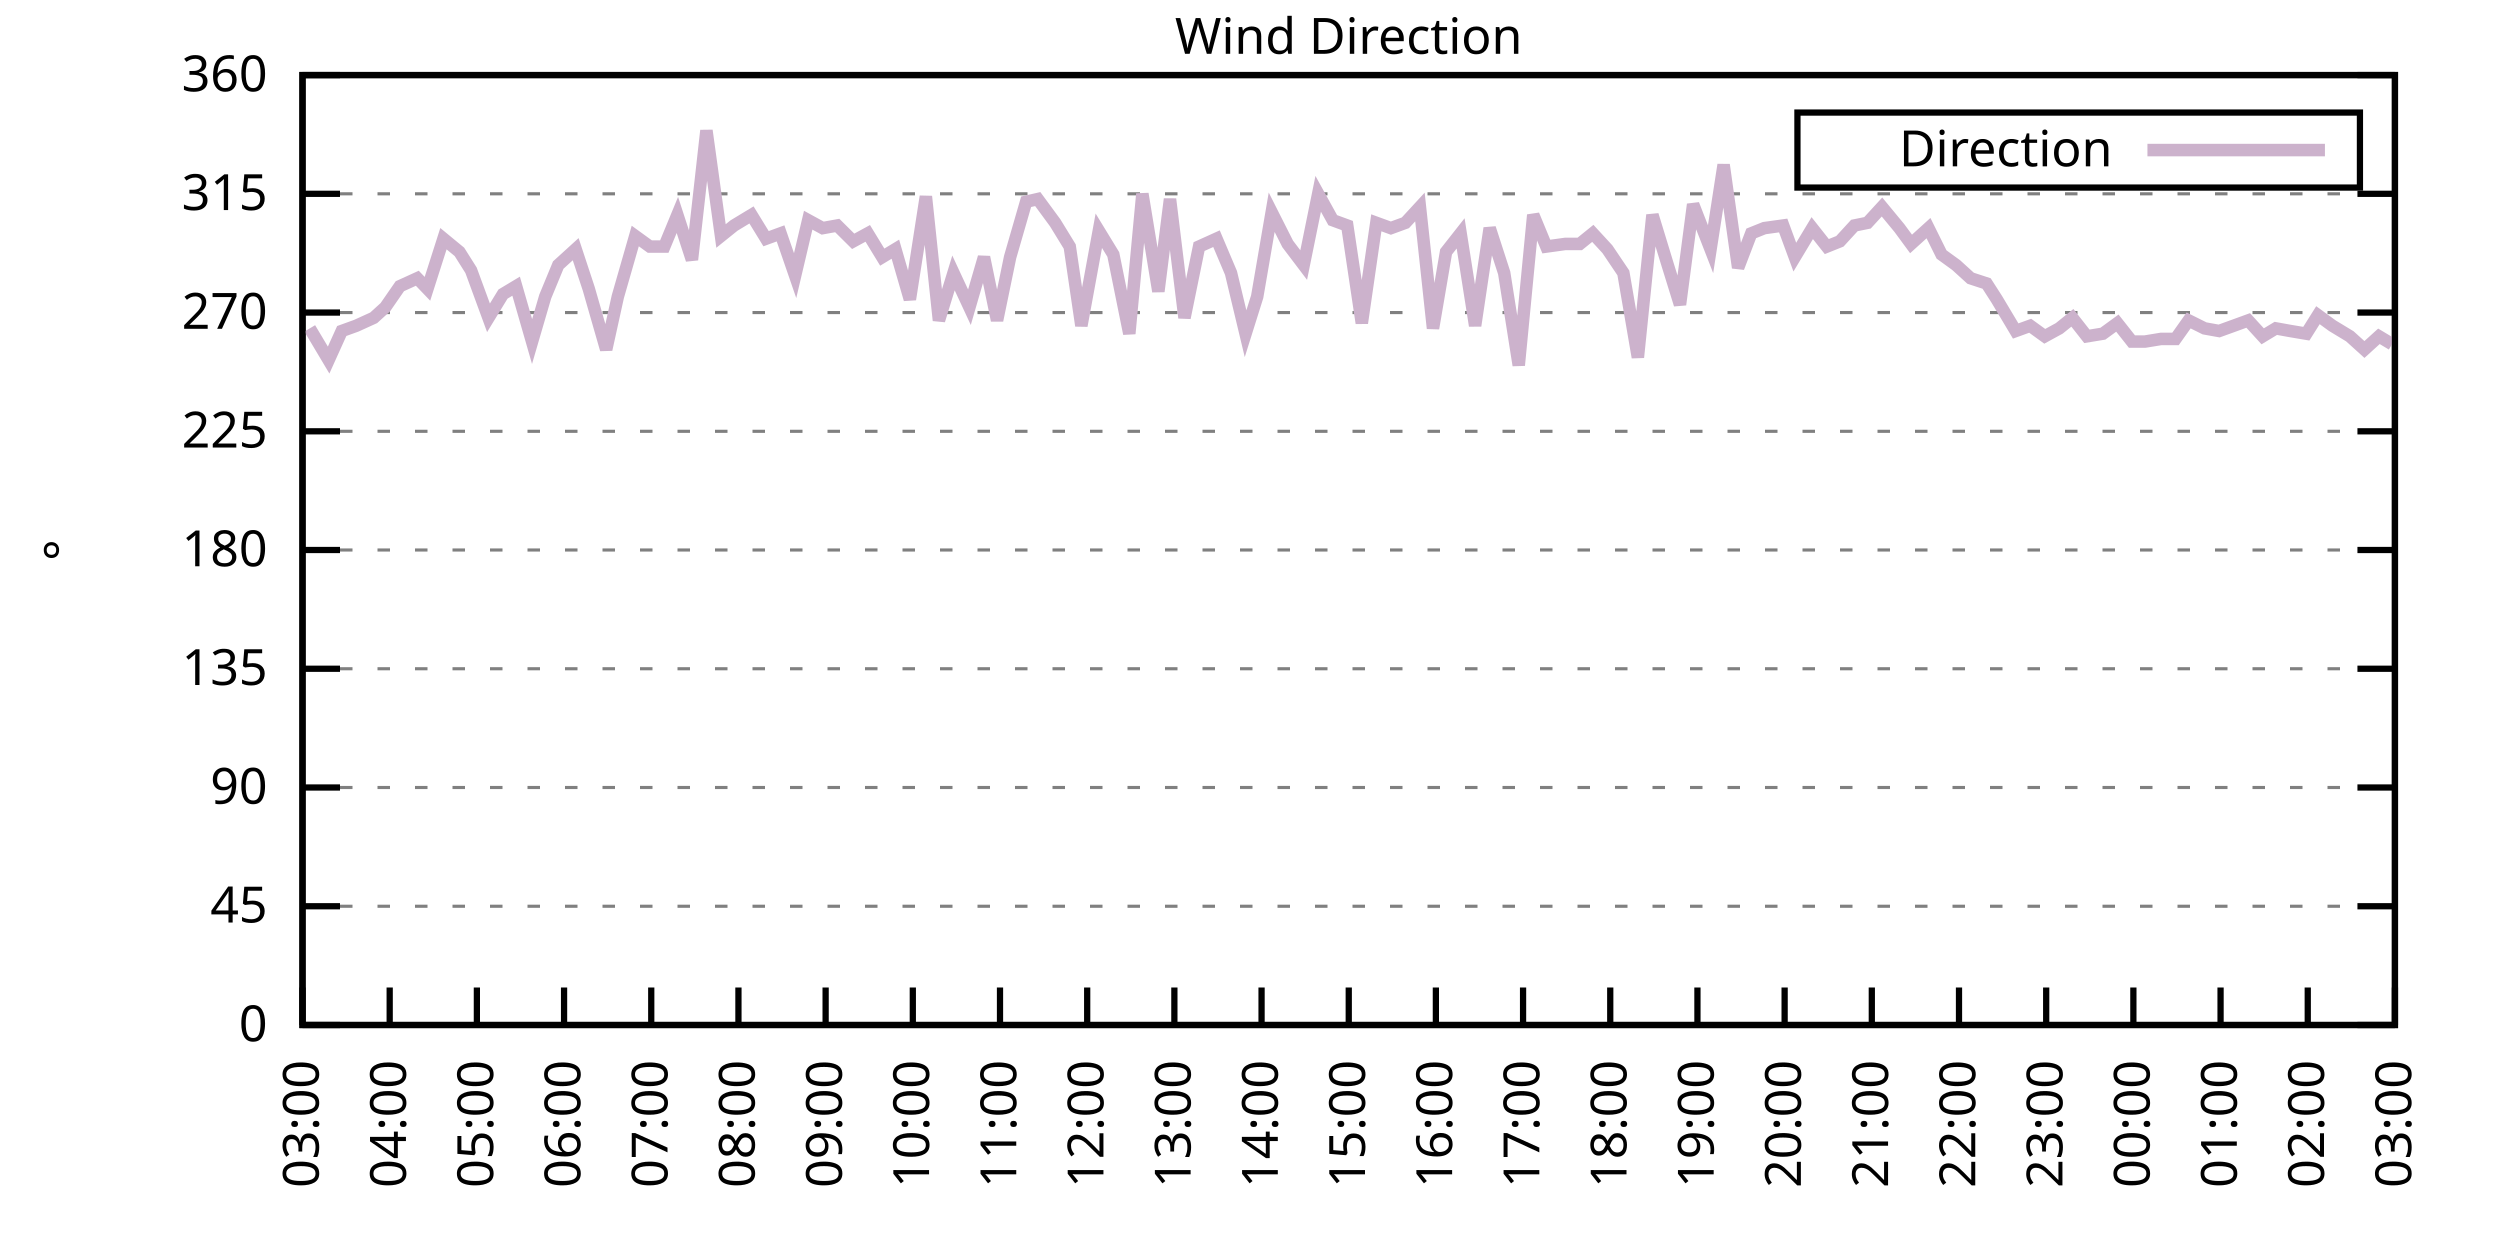
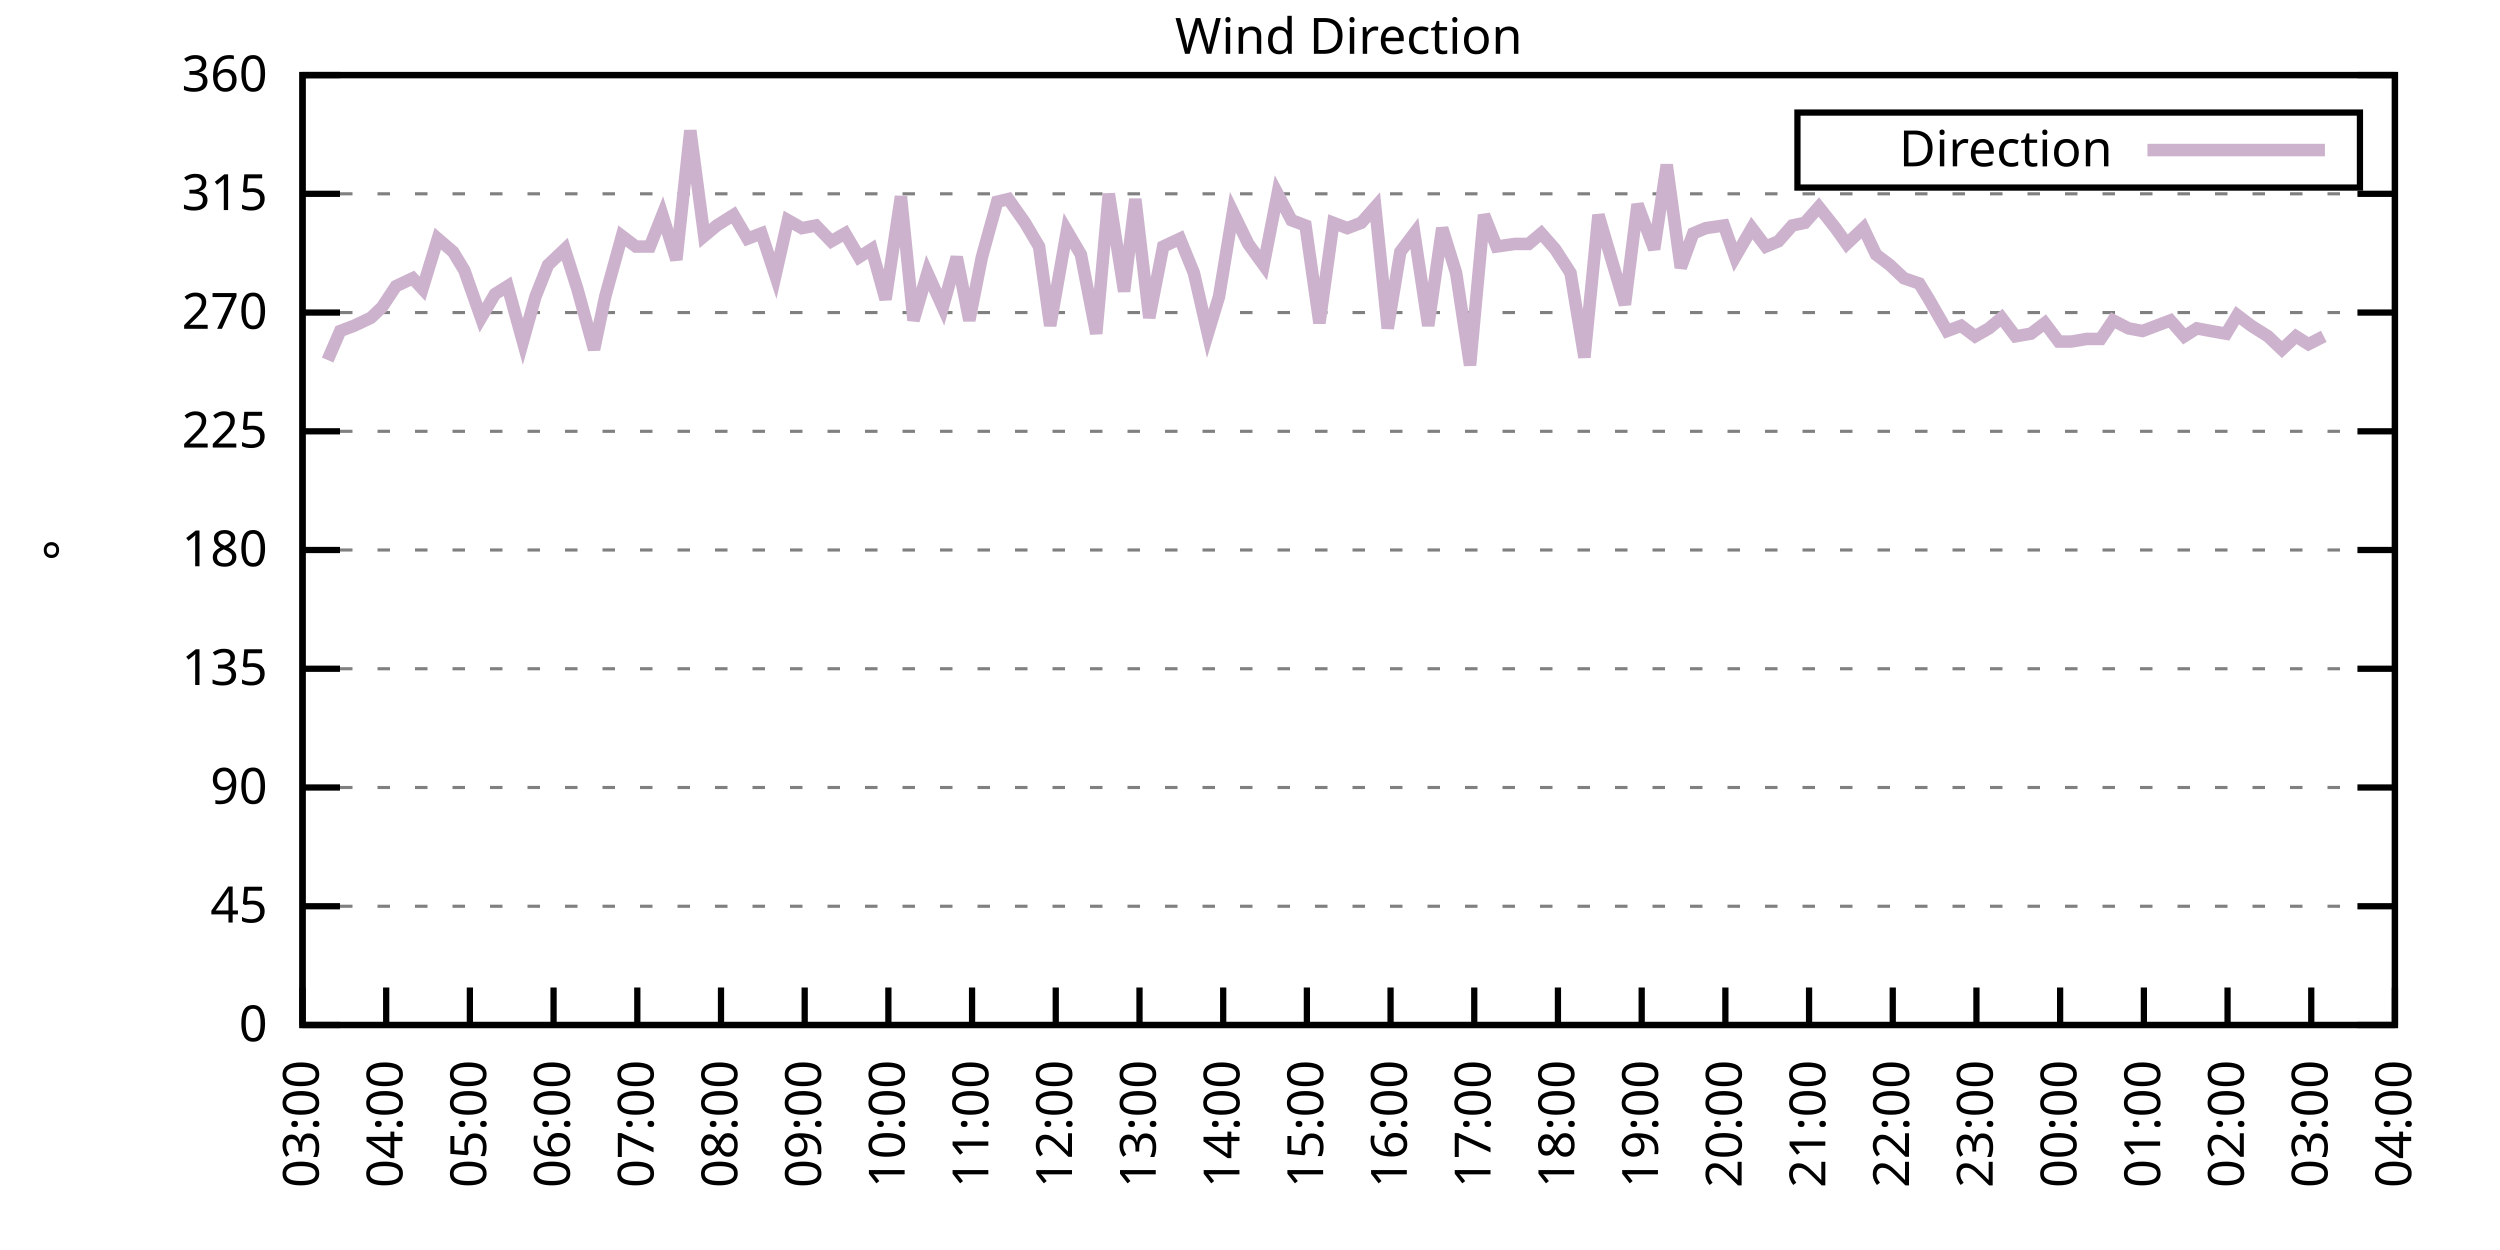
<svg xmlns="http://www.w3.org/2000/svg" xmlns:xlink="http://www.w3.org/1999/xlink" width="400" height="200" viewBox="0 0 400 200">
  <g id="gnuplot_canvas">
    <rect x="0" y="0" width="400" height="200" fill="none" />
    <defs>
      <circle id="gpDot" r="0.5" stroke-width="0.5" stroke="currentColor" />
      <path id="gpPt0" stroke-width="0.333" stroke="currentColor" d="M-1,0 h2 M0,-1 v2" />
      <path id="gpPt1" stroke-width="0.333" stroke="currentColor" d="M-1,-1 L1,1 M1,-1 L-1,1" />
      <path id="gpPt2" stroke-width="0.333" stroke="currentColor" d="M-1,0 L1,0 M0,-1 L0,1 M-1,-1 L1,1 M-1,1 L1,-1" />
      <rect id="gpPt3" stroke-width="0.333" stroke="currentColor" x="-1" y="-1" width="2" height="2" />
      <rect id="gpPt4" stroke-width="0.333" stroke="currentColor" fill="currentColor" x="-1" y="-1" width="2" height="2" />
      <circle id="gpPt5" stroke-width="0.333" stroke="currentColor" cx="0" cy="0" r="1" />
      <use xlink:href="#gpPt5" id="gpPt6" fill="currentColor" stroke="none" />
      <path id="gpPt7" stroke-width="0.333" stroke="currentColor" d="M0,-1.33 L-1.33,0.67 L1.33,0.67 z" />
      <use xlink:href="#gpPt7" id="gpPt8" fill="currentColor" stroke="none" />
      <use xlink:href="#gpPt7" id="gpPt9" stroke="currentColor" transform="rotate(180)" />
      <use xlink:href="#gpPt9" id="gpPt10" fill="currentColor" stroke="none" />
      <use xlink:href="#gpPt3" id="gpPt11" stroke="currentColor" transform="rotate(45)" />
      <use xlink:href="#gpPt11" id="gpPt12" fill="currentColor" stroke="none" />
      <path id="gpPt13" stroke-width="0.333" stroke="currentColor" d="M0,1.330 L1.265,0.411 L0.782,-1.067 L-0.782,-1.076 L-1.265,0.411 z" />
      <use xlink:href="#gpPt13" id="gpPt14" fill="currentColor" stroke="none" />
      <filter id="textbox" filterUnits="objectBoundingBox" x="0" y="0" height="1" width="1">
        <feFlood flood-color="white" flood-opacity="1" result="bgnd" />
        <feComposite in="SourceGraphic" in2="bgnd" operator="atop" />
      </filter>
      <filter id="greybox" filterUnits="objectBoundingBox" x="0" y="0" height="1" width="1">
        <feFlood flood-color="lightgrey" flood-opacity="1" result="grey" />
        <feComposite in="SourceGraphic" in2="grey" operator="atop" />
      </filter>
    </defs>
    <g fill="none" color="white" stroke="currentColor" stroke-width="1.00" stroke-linecap="butt" stroke-linejoin="miter">
</g>
    <g fill="none" color="black" stroke="currentColor" stroke-width="1.00" stroke-linecap="butt" stroke-linejoin="miter">
      <g stroke="none" shape-rendering="crispEdges">
        <polygon fill="rgb(255, 255, 255)" points="48.40,164.00 383.18,164.00 383.18,12.02 48.40,12.02 " />
      </g>
    </g>
    <g fill="none" color="black" stroke="currentColor" stroke-width="1.00" stroke-linecap="butt" stroke-linejoin="miter">
</g>
    <g fill="none" color="black" stroke="black" stroke-width="0.50" stroke-linecap="butt" stroke-linejoin="miter">
</g>
    <g fill="none" color="gray" stroke="currentColor" stroke-width="0.50" stroke-linecap="butt" stroke-linejoin="miter">
      <path stroke="gray" stroke-dasharray="2,4" class="gridline" d="M48.40,164.00 L383.19,164.00  " />
    </g>
    <g fill="none" color="gray" stroke="gray" stroke-width="1.00" stroke-linecap="butt" stroke-linejoin="miter">
</g>
    <g fill="none" color="black" stroke="currentColor" stroke-width="1.00" stroke-linecap="butt" stroke-linejoin="miter">
      <path stroke="black" d="M48.40,164.00 L54.40,164.00 M383.19,164.00 L377.19,164.00  " />
      <g transform="translate(42.80,166.60)" stroke="none" fill="black" font-family="Sans" font-size="8.00" text-anchor="end">
        <text>
          <tspan font-family="Sans"> 0</tspan>
        </text>
      </g>
    </g>
    <g fill="none" color="black" stroke="currentColor" stroke-width="1.00" stroke-linecap="butt" stroke-linejoin="miter">
</g>
    <g fill="none" color="black" stroke="black" stroke-width="0.50" stroke-linecap="butt" stroke-linejoin="miter">
</g>
    <g fill="none" color="gray" stroke="currentColor" stroke-width="0.50" stroke-linecap="butt" stroke-linejoin="miter">
      <path stroke="gray" stroke-dasharray="2,4" class="gridline" d="M48.40,145.00 L383.19,145.00  " />
    </g>
    <g fill="none" color="gray" stroke="gray" stroke-width="1.00" stroke-linecap="butt" stroke-linejoin="miter">
</g>
    <g fill="none" color="black" stroke="currentColor" stroke-width="1.00" stroke-linecap="butt" stroke-linejoin="miter">
      <path stroke="black" d="M48.40,145.00 L54.40,145.00 M383.19,145.00 L377.19,145.00  " />
      <g transform="translate(42.80,147.60)" stroke="none" fill="black" font-family="Sans" font-size="8.00" text-anchor="end">
        <text>
          <tspan font-family="Sans"> 45</tspan>
        </text>
      </g>
    </g>
    <g fill="none" color="black" stroke="currentColor" stroke-width="1.00" stroke-linecap="butt" stroke-linejoin="miter">
</g>
    <g fill="none" color="black" stroke="black" stroke-width="0.50" stroke-linecap="butt" stroke-linejoin="miter">
</g>
    <g fill="none" color="gray" stroke="currentColor" stroke-width="0.50" stroke-linecap="butt" stroke-linejoin="miter">
      <path stroke="gray" stroke-dasharray="2,4" class="gridline" d="M48.40,126.00 L383.19,126.00  " />
    </g>
    <g fill="none" color="gray" stroke="gray" stroke-width="1.00" stroke-linecap="butt" stroke-linejoin="miter">
</g>
    <g fill="none" color="black" stroke="currentColor" stroke-width="1.00" stroke-linecap="butt" stroke-linejoin="miter">
      <path stroke="black" d="M48.40,126.00 L54.40,126.00 M383.19,126.00 L377.19,126.00  " />
      <g transform="translate(42.80,128.60)" stroke="none" fill="black" font-family="Sans" font-size="8.00" text-anchor="end">
        <text>
          <tspan font-family="Sans"> 90</tspan>
        </text>
      </g>
    </g>
    <g fill="none" color="black" stroke="currentColor" stroke-width="1.00" stroke-linecap="butt" stroke-linejoin="miter">
</g>
    <g fill="none" color="black" stroke="black" stroke-width="0.50" stroke-linecap="butt" stroke-linejoin="miter">
</g>
    <g fill="none" color="gray" stroke="currentColor" stroke-width="0.50" stroke-linecap="butt" stroke-linejoin="miter">
      <path stroke="gray" stroke-dasharray="2,4" class="gridline" d="M48.40,107.00 L383.19,107.00  " />
    </g>
    <g fill="none" color="gray" stroke="gray" stroke-width="1.00" stroke-linecap="butt" stroke-linejoin="miter">
</g>
    <g fill="none" color="black" stroke="currentColor" stroke-width="1.00" stroke-linecap="butt" stroke-linejoin="miter">
      <path stroke="black" d="M48.40,107.00 L54.40,107.00 M383.19,107.00 L377.19,107.00  " />
      <g transform="translate(42.80,109.60)" stroke="none" fill="black" font-family="Sans" font-size="8.00" text-anchor="end">
        <text>
          <tspan font-family="Sans"> 135</tspan>
        </text>
      </g>
    </g>
    <g fill="none" color="black" stroke="currentColor" stroke-width="1.00" stroke-linecap="butt" stroke-linejoin="miter">
</g>
    <g fill="none" color="black" stroke="black" stroke-width="0.50" stroke-linecap="butt" stroke-linejoin="miter">
</g>
    <g fill="none" color="gray" stroke="currentColor" stroke-width="0.50" stroke-linecap="butt" stroke-linejoin="miter">
      <path stroke="gray" stroke-dasharray="2,4" class="gridline" d="M48.40,88.00 L383.19,88.00  " />
    </g>
    <g fill="none" color="gray" stroke="gray" stroke-width="1.00" stroke-linecap="butt" stroke-linejoin="miter">
</g>
    <g fill="none" color="black" stroke="currentColor" stroke-width="1.00" stroke-linecap="butt" stroke-linejoin="miter">
      <path stroke="black" d="M48.40,88.00 L54.40,88.00 M383.19,88.00 L377.19,88.00  " />
      <g transform="translate(42.80,90.60)" stroke="none" fill="black" font-family="Sans" font-size="8.00" text-anchor="end">
        <text>
          <tspan font-family="Sans"> 180</tspan>
        </text>
      </g>
    </g>
    <g fill="none" color="black" stroke="currentColor" stroke-width="1.00" stroke-linecap="butt" stroke-linejoin="miter">
</g>
    <g fill="none" color="black" stroke="black" stroke-width="0.50" stroke-linecap="butt" stroke-linejoin="miter">
</g>
    <g fill="none" color="gray" stroke="currentColor" stroke-width="0.50" stroke-linecap="butt" stroke-linejoin="miter">
      <path stroke="gray" stroke-dasharray="2,4" class="gridline" d="M48.40,69.01 L383.19,69.01  " />
    </g>
    <g fill="none" color="gray" stroke="gray" stroke-width="1.00" stroke-linecap="butt" stroke-linejoin="miter">
</g>
    <g fill="none" color="black" stroke="currentColor" stroke-width="1.00" stroke-linecap="butt" stroke-linejoin="miter">
      <path stroke="black" d="M48.40,69.01 L54.40,69.01 M383.19,69.01 L377.19,69.01  " />
      <g transform="translate(42.80,71.61)" stroke="none" fill="black" font-family="Sans" font-size="8.00" text-anchor="end">
        <text>
          <tspan font-family="Sans"> 225</tspan>
        </text>
      </g>
    </g>
    <g fill="none" color="black" stroke="currentColor" stroke-width="1.00" stroke-linecap="butt" stroke-linejoin="miter">
</g>
    <g fill="none" color="black" stroke="black" stroke-width="0.50" stroke-linecap="butt" stroke-linejoin="miter">
</g>
    <g fill="none" color="gray" stroke="currentColor" stroke-width="0.50" stroke-linecap="butt" stroke-linejoin="miter">
      <path stroke="gray" stroke-dasharray="2,4" class="gridline" d="M48.40,50.01 L383.19,50.01  " />
    </g>
    <g fill="none" color="gray" stroke="gray" stroke-width="1.00" stroke-linecap="butt" stroke-linejoin="miter">
</g>
    <g fill="none" color="black" stroke="currentColor" stroke-width="1.00" stroke-linecap="butt" stroke-linejoin="miter">
      <path stroke="black" d="M48.40,50.01 L54.40,50.01 M383.19,50.01 L377.19,50.01  " />
      <g transform="translate(42.80,52.61)" stroke="none" fill="black" font-family="Sans" font-size="8.00" text-anchor="end">
        <text>
          <tspan font-family="Sans"> 270</tspan>
        </text>
      </g>
    </g>
    <g fill="none" color="black" stroke="currentColor" stroke-width="1.00" stroke-linecap="butt" stroke-linejoin="miter">
</g>
    <g fill="none" color="black" stroke="black" stroke-width="0.50" stroke-linecap="butt" stroke-linejoin="miter">
</g>
    <g fill="none" color="gray" stroke="currentColor" stroke-width="0.50" stroke-linecap="butt" stroke-linejoin="miter">
      <path stroke="gray" stroke-dasharray="2,4" class="gridline" d="M48.40,31.01 L383.19,31.01  " />
    </g>
    <g fill="none" color="gray" stroke="gray" stroke-width="1.00" stroke-linecap="butt" stroke-linejoin="miter">
</g>
    <g fill="none" color="black" stroke="currentColor" stroke-width="1.00" stroke-linecap="butt" stroke-linejoin="miter">
      <path stroke="black" d="M48.40,31.01 L54.40,31.01 M383.19,31.01 L377.19,31.01  " />
      <g transform="translate(42.80,33.61)" stroke="none" fill="black" font-family="Sans" font-size="8.00" text-anchor="end">
        <text>
          <tspan font-family="Sans"> 315</tspan>
        </text>
      </g>
    </g>
    <g fill="none" color="black" stroke="currentColor" stroke-width="1.00" stroke-linecap="butt" stroke-linejoin="miter">
</g>
    <g fill="none" color="black" stroke="black" stroke-width="0.50" stroke-linecap="butt" stroke-linejoin="miter">
</g>
    <g fill="none" color="gray" stroke="currentColor" stroke-width="0.50" stroke-linecap="butt" stroke-linejoin="miter">
      <path stroke="gray" stroke-dasharray="2,4" class="gridline" d="M48.40,12.01 L383.19,12.01  " />
    </g>
    <g fill="none" color="gray" stroke="gray" stroke-width="1.00" stroke-linecap="butt" stroke-linejoin="miter">
</g>
    <g fill="none" color="black" stroke="currentColor" stroke-width="1.00" stroke-linecap="butt" stroke-linejoin="miter">
      <path stroke="black" d="M48.40,12.01 L54.40,12.01 M383.19,12.01 L377.19,12.01  " />
      <g transform="translate(42.80,14.61)" stroke="none" fill="black" font-family="Sans" font-size="8.00" text-anchor="end">
        <text>
          <tspan font-family="Sans"> 360</tspan>
        </text>
      </g>
    </g>
    <g fill="none" color="black" stroke="currentColor" stroke-width="1.00" stroke-linecap="butt" stroke-linejoin="miter">
      <path stroke="black" d="M48.40,164.00 L48.40,158.00  " />
      <g transform="translate(51.00,169.60) rotate(270.00)" stroke="none" fill="black" font-family="Sans" font-size="8.00" text-anchor="end">
        <text>
          <tspan font-family="Sans">03:00</tspan>
        </text>
      </g>
    </g>
    <g fill="none" color="black" stroke="currentColor" stroke-width="1.00" stroke-linecap="butt" stroke-linejoin="miter">
-       <path stroke="black" d="M62.35,164.00 L62.35,158.00  " />
-       <g transform="translate(64.95,169.60) rotate(270.00)" stroke="none" fill="black" font-family="Sans" font-size="8.00" text-anchor="end">
+       <path stroke="black" d="M61.79,164.00 L61.79,158.00  " />
+       <g transform="translate(64.39,169.60) rotate(270.00)" stroke="none" fill="black" font-family="Sans" font-size="8.00" text-anchor="end">
        <text>
          <tspan font-family="Sans">04:00</tspan>
        </text>
      </g>
    </g>
    <g fill="none" color="black" stroke="currentColor" stroke-width="1.00" stroke-linecap="butt" stroke-linejoin="miter">
-       <path stroke="black" d="M76.30,164.00 L76.30,158.00  " />
-       <g transform="translate(78.90,169.60) rotate(270.00)" stroke="none" fill="black" font-family="Sans" font-size="8.00" text-anchor="end">
+       <path stroke="black" d="M75.18,164.00 L75.18,158.00  " />
+       <g transform="translate(77.78,169.60) rotate(270.00)" stroke="none" fill="black" font-family="Sans" font-size="8.00" text-anchor="end">
        <text>
          <tspan font-family="Sans">05:00</tspan>
        </text>
      </g>
    </g>
    <g fill="none" color="black" stroke="currentColor" stroke-width="1.00" stroke-linecap="butt" stroke-linejoin="miter">
-       <path stroke="black" d="M90.25,164.00 L90.25,158.00  " />
-       <g transform="translate(92.85,169.60) rotate(270.00)" stroke="none" fill="black" font-family="Sans" font-size="8.00" text-anchor="end">
+       <path stroke="black" d="M88.57,164.00 L88.57,158.00  " />
+       <g transform="translate(91.17,169.60) rotate(270.00)" stroke="none" fill="black" font-family="Sans" font-size="8.00" text-anchor="end">
        <text>
          <tspan font-family="Sans">06:00</tspan>
        </text>
      </g>
    </g>
    <g fill="none" color="black" stroke="currentColor" stroke-width="1.00" stroke-linecap="butt" stroke-linejoin="miter">
-       <path stroke="black" d="M104.20,164.00 L104.20,158.00  " />
-       <g transform="translate(106.80,169.60) rotate(270.00)" stroke="none" fill="black" font-family="Sans" font-size="8.00" text-anchor="end">
+       <path stroke="black" d="M101.97,164.00 L101.97,158.00  " />
+       <g transform="translate(104.57,169.60) rotate(270.00)" stroke="none" fill="black" font-family="Sans" font-size="8.00" text-anchor="end">
        <text>
          <tspan font-family="Sans">07:00</tspan>
        </text>
      </g>
    </g>
    <g fill="none" color="black" stroke="currentColor" stroke-width="1.00" stroke-linecap="butt" stroke-linejoin="miter">
-       <path stroke="black" d="M118.15,164.00 L118.15,158.00  " />
-       <g transform="translate(120.75,169.60) rotate(270.00)" stroke="none" fill="black" font-family="Sans" font-size="8.00" text-anchor="end">
+       <path stroke="black" d="M115.36,164.00 L115.36,158.00  " />
+       <g transform="translate(117.96,169.60) rotate(270.00)" stroke="none" fill="black" font-family="Sans" font-size="8.00" text-anchor="end">
        <text>
          <tspan font-family="Sans">08:00</tspan>
        </text>
      </g>
    </g>
    <g fill="none" color="black" stroke="currentColor" stroke-width="1.00" stroke-linecap="butt" stroke-linejoin="miter">
-       <path stroke="black" d="M132.10,164.00 L132.10,158.00  " />
-       <g transform="translate(134.70,169.60) rotate(270.00)" stroke="none" fill="black" font-family="Sans" font-size="8.00" text-anchor="end">
+       <path stroke="black" d="M128.75,164.00 L128.75,158.00  " />
+       <g transform="translate(131.35,169.60) rotate(270.00)" stroke="none" fill="black" font-family="Sans" font-size="8.00" text-anchor="end">
        <text>
          <tspan font-family="Sans">09:00</tspan>
        </text>
      </g>
    </g>
    <g fill="none" color="black" stroke="currentColor" stroke-width="1.00" stroke-linecap="butt" stroke-linejoin="miter">
-       <path stroke="black" d="M146.05,164.00 L146.05,158.00  " />
-       <g transform="translate(148.65,169.60) rotate(270.00)" stroke="none" fill="black" font-family="Sans" font-size="8.00" text-anchor="end">
+       <path stroke="black" d="M142.14,164.00 L142.14,158.00  " />
+       <g transform="translate(144.74,169.60) rotate(270.00)" stroke="none" fill="black" font-family="Sans" font-size="8.00" text-anchor="end">
        <text>
          <tspan font-family="Sans">10:00</tspan>
        </text>
      </g>
    </g>
    <g fill="none" color="black" stroke="currentColor" stroke-width="1.00" stroke-linecap="butt" stroke-linejoin="miter">
-       <path stroke="black" d="M160.00,164.00 L160.00,158.00  " />
-       <g transform="translate(162.60,169.60) rotate(270.00)" stroke="none" fill="black" font-family="Sans" font-size="8.00" text-anchor="end">
+       <path stroke="black" d="M155.53,164.00 L155.53,158.00  " />
+       <g transform="translate(158.13,169.60) rotate(270.00)" stroke="none" fill="black" font-family="Sans" font-size="8.00" text-anchor="end">
        <text>
          <tspan font-family="Sans">11:00</tspan>
        </text>
      </g>
    </g>
    <g fill="none" color="black" stroke="currentColor" stroke-width="1.00" stroke-linecap="butt" stroke-linejoin="miter">
-       <path stroke="black" d="M173.95,164.00 L173.95,158.00  " />
-       <g transform="translate(176.55,169.60) rotate(270.00)" stroke="none" fill="black" font-family="Sans" font-size="8.00" text-anchor="end">
+       <path stroke="black" d="M168.92,164.00 L168.92,158.00  " />
+       <g transform="translate(171.52,169.60) rotate(270.00)" stroke="none" fill="black" font-family="Sans" font-size="8.00" text-anchor="end">
        <text>
          <tspan font-family="Sans">12:00</tspan>
        </text>
      </g>
    </g>
    <g fill="none" color="black" stroke="currentColor" stroke-width="1.00" stroke-linecap="butt" stroke-linejoin="miter">
-       <path stroke="black" d="M187.90,164.00 L187.90,158.00  " />
-       <g transform="translate(190.50,169.60) rotate(270.00)" stroke="none" fill="black" font-family="Sans" font-size="8.00" text-anchor="end">
+       <path stroke="black" d="M182.32,164.00 L182.32,158.00  " />
+       <g transform="translate(184.92,169.60) rotate(270.00)" stroke="none" fill="black" font-family="Sans" font-size="8.00" text-anchor="end">
        <text>
          <tspan font-family="Sans">13:00</tspan>
        </text>
      </g>
    </g>
    <g fill="none" color="black" stroke="currentColor" stroke-width="1.00" stroke-linecap="butt" stroke-linejoin="miter">
-       <path stroke="black" d="M201.85,164.00 L201.85,158.00  " />
-       <g transform="translate(204.45,169.60) rotate(270.00)" stroke="none" fill="black" font-family="Sans" font-size="8.00" text-anchor="end">
+       <path stroke="black" d="M195.71,164.00 L195.71,158.00  " />
+       <g transform="translate(198.31,169.60) rotate(270.00)" stroke="none" fill="black" font-family="Sans" font-size="8.00" text-anchor="end">
        <text>
          <tspan font-family="Sans">14:00</tspan>
        </text>
      </g>
    </g>
    <g fill="none" color="black" stroke="currentColor" stroke-width="1.00" stroke-linecap="butt" stroke-linejoin="miter">
-       <path stroke="black" d="M215.80,164.00 L215.80,158.00  " />
-       <g transform="translate(218.40,169.60) rotate(270.00)" stroke="none" fill="black" font-family="Sans" font-size="8.00" text-anchor="end">
+       <path stroke="black" d="M209.10,164.00 L209.10,158.00  " />
+       <g transform="translate(211.70,169.60) rotate(270.00)" stroke="none" fill="black" font-family="Sans" font-size="8.00" text-anchor="end">
        <text>
          <tspan font-family="Sans">15:00</tspan>
        </text>
      </g>
    </g>
    <g fill="none" color="black" stroke="currentColor" stroke-width="1.00" stroke-linecap="butt" stroke-linejoin="miter">
-       <path stroke="black" d="M229.74,164.00 L229.74,158.00  " />
-       <g transform="translate(232.34,169.60) rotate(270.00)" stroke="none" fill="black" font-family="Sans" font-size="8.00" text-anchor="end">
+       <path stroke="black" d="M222.49,164.00 L222.49,158.00  " />
+       <g transform="translate(225.09,169.60) rotate(270.00)" stroke="none" fill="black" font-family="Sans" font-size="8.00" text-anchor="end">
        <text>
          <tspan font-family="Sans">16:00</tspan>
        </text>
      </g>
    </g>
    <g fill="none" color="black" stroke="currentColor" stroke-width="1.00" stroke-linecap="butt" stroke-linejoin="miter">
-       <path stroke="black" d="M243.69,164.00 L243.69,158.00  " />
-       <g transform="translate(246.29,169.60) rotate(270.00)" stroke="none" fill="black" font-family="Sans" font-size="8.00" text-anchor="end">
+       <path stroke="black" d="M235.88,164.00 L235.88,158.00  " />
+       <g transform="translate(238.48,169.60) rotate(270.00)" stroke="none" fill="black" font-family="Sans" font-size="8.00" text-anchor="end">
        <text>
          <tspan font-family="Sans">17:00</tspan>
        </text>
      </g>
    </g>
    <g fill="none" color="black" stroke="currentColor" stroke-width="1.00" stroke-linecap="butt" stroke-linejoin="miter">
-       <path stroke="black" d="M257.64,164.00 L257.64,158.00  " />
-       <g transform="translate(260.24,169.60) rotate(270.00)" stroke="none" fill="black" font-family="Sans" font-size="8.00" text-anchor="end">
+       <path stroke="black" d="M249.27,164.00 L249.27,158.00  " />
+       <g transform="translate(251.87,169.60) rotate(270.00)" stroke="none" fill="black" font-family="Sans" font-size="8.00" text-anchor="end">
        <text>
          <tspan font-family="Sans">18:00</tspan>
        </text>
      </g>
    </g>
    <g fill="none" color="black" stroke="currentColor" stroke-width="1.00" stroke-linecap="butt" stroke-linejoin="miter">
-       <path stroke="black" d="M271.59,164.00 L271.59,158.00  " />
-       <g transform="translate(274.19,169.60) rotate(270.00)" stroke="none" fill="black" font-family="Sans" font-size="8.00" text-anchor="end">
+       <path stroke="black" d="M262.67,164.00 L262.67,158.00  " />
+       <g transform="translate(265.27,169.60) rotate(270.00)" stroke="none" fill="black" font-family="Sans" font-size="8.00" text-anchor="end">
        <text>
          <tspan font-family="Sans">19:00</tspan>
        </text>
      </g>
    </g>
    <g fill="none" color="black" stroke="currentColor" stroke-width="1.00" stroke-linecap="butt" stroke-linejoin="miter">
-       <path stroke="black" d="M285.54,164.00 L285.54,158.00  " />
-       <g transform="translate(288.14,169.60) rotate(270.00)" stroke="none" fill="black" font-family="Sans" font-size="8.00" text-anchor="end">
+       <path stroke="black" d="M276.06,164.00 L276.06,158.00  " />
+       <g transform="translate(278.66,169.60) rotate(270.00)" stroke="none" fill="black" font-family="Sans" font-size="8.00" text-anchor="end">
        <text>
          <tspan font-family="Sans">20:00</tspan>
        </text>
      </g>
    </g>
    <g fill="none" color="black" stroke="currentColor" stroke-width="1.00" stroke-linecap="butt" stroke-linejoin="miter">
-       <path stroke="black" d="M299.49,164.00 L299.49,158.00  " />
-       <g transform="translate(302.09,169.60) rotate(270.00)" stroke="none" fill="black" font-family="Sans" font-size="8.00" text-anchor="end">
+       <path stroke="black" d="M289.45,164.00 L289.45,158.00  " />
+       <g transform="translate(292.05,169.60) rotate(270.00)" stroke="none" fill="black" font-family="Sans" font-size="8.00" text-anchor="end">
        <text>
          <tspan font-family="Sans">21:00</tspan>
        </text>
      </g>
    </g>
    <g fill="none" color="black" stroke="currentColor" stroke-width="1.00" stroke-linecap="butt" stroke-linejoin="miter">
-       <path stroke="black" d="M313.44,164.00 L313.44,158.00  " />
-       <g transform="translate(316.04,169.60) rotate(270.00)" stroke="none" fill="black" font-family="Sans" font-size="8.00" text-anchor="end">
+       <path stroke="black" d="M302.84,164.00 L302.84,158.00  " />
+       <g transform="translate(305.44,169.60) rotate(270.00)" stroke="none" fill="black" font-family="Sans" font-size="8.00" text-anchor="end">
        <text>
          <tspan font-family="Sans">22:00</tspan>
        </text>
      </g>
    </g>
    <g fill="none" color="black" stroke="currentColor" stroke-width="1.00" stroke-linecap="butt" stroke-linejoin="miter">
-       <path stroke="black" d="M327.39,164.00 L327.39,158.00  " />
-       <g transform="translate(329.99,169.60) rotate(270.00)" stroke="none" fill="black" font-family="Sans" font-size="8.00" text-anchor="end">
+       <path stroke="black" d="M316.23,164.00 L316.23,158.00  " />
+       <g transform="translate(318.83,169.60) rotate(270.00)" stroke="none" fill="black" font-family="Sans" font-size="8.00" text-anchor="end">
        <text>
          <tspan font-family="Sans">23:00</tspan>
        </text>
      </g>
    </g>
    <g fill="none" color="black" stroke="currentColor" stroke-width="1.00" stroke-linecap="butt" stroke-linejoin="miter">
-       <path stroke="black" d="M341.34,164.00 L341.34,158.00  " />
-       <g transform="translate(343.94,169.60) rotate(270.00)" stroke="none" fill="black" font-family="Sans" font-size="8.00" text-anchor="end">
+       <path stroke="black" d="M329.62,164.00 L329.62,158.00  " />
+       <g transform="translate(332.22,169.60) rotate(270.00)" stroke="none" fill="black" font-family="Sans" font-size="8.00" text-anchor="end">
        <text>
          <tspan font-family="Sans">00:00</tspan>
        </text>
      </g>
    </g>
    <g fill="none" color="black" stroke="currentColor" stroke-width="1.00" stroke-linecap="butt" stroke-linejoin="miter">
-       <path stroke="black" d="M355.29,164.00 L355.29,158.00  " />
-       <g transform="translate(357.89,169.60) rotate(270.00)" stroke="none" fill="black" font-family="Sans" font-size="8.00" text-anchor="end">
+       <path stroke="black" d="M343.02,164.00 L343.02,158.00  " />
+       <g transform="translate(345.62,169.60) rotate(270.00)" stroke="none" fill="black" font-family="Sans" font-size="8.00" text-anchor="end">
        <text>
          <tspan font-family="Sans">01:00</tspan>
        </text>
      </g>
    </g>
    <g fill="none" color="black" stroke="currentColor" stroke-width="1.00" stroke-linecap="butt" stroke-linejoin="miter">
-       <path stroke="black" d="M369.24,164.00 L369.24,158.00  " />
-       <g transform="translate(371.84,169.60) rotate(270.00)" stroke="none" fill="black" font-family="Sans" font-size="8.00" text-anchor="end">
+       <path stroke="black" d="M356.41,164.00 L356.41,158.00  " />
+       <g transform="translate(359.01,169.60) rotate(270.00)" stroke="none" fill="black" font-family="Sans" font-size="8.00" text-anchor="end">
        <text>
          <tspan font-family="Sans">02:00</tspan>
+         </text>
+       </g>
+     </g>
+     <g fill="none" color="black" stroke="currentColor" stroke-width="1.00" stroke-linecap="butt" stroke-linejoin="miter">
+       <path stroke="black" d="M369.80,164.00 L369.80,158.00  " />
+       <g transform="translate(372.40,169.60) rotate(270.00)" stroke="none" fill="black" font-family="Sans" font-size="8.00" text-anchor="end">
+         <text>
+           <tspan font-family="Sans">03:00</tspan>
        </text>
      </g>
    </g>
    <g fill="none" color="black" stroke="currentColor" stroke-width="1.00" stroke-linecap="butt" stroke-linejoin="miter">
      <path stroke="black" d="M383.19,164.00 L383.19,158.00  " />
      <g transform="translate(385.79,169.60) rotate(270.00)" stroke="none" fill="black" font-family="Sans" font-size="8.00" text-anchor="end">
        <text>
-           <tspan font-family="Sans">03:00</tspan>
+           <tspan font-family="Sans">04:00</tspan>
        </text>
      </g>
    </g>
    <g fill="none" color="black" stroke="currentColor" stroke-width="1.00" stroke-linecap="butt" stroke-linejoin="miter">
</g>
    <g fill="none" color="black" stroke="currentColor" stroke-width="1.00" stroke-linecap="butt" stroke-linejoin="miter">
      <path stroke="black" d="M48.40,12.01 L48.40,164.00 L383.19,164.00 L383.19,12.01 L48.40,12.01 Z  " />
    </g>
    <g fill="none" color="black" stroke="currentColor" stroke-width="1.00" stroke-linecap="butt" stroke-linejoin="miter">
</g>
    <g fill="none" color="black" stroke="currentColor" stroke-width="1.00" stroke-linecap="butt" stroke-linejoin="miter">
      <path stroke="black" d="M287.59,30.01 L287.59,18.01 L377.59,18.01 L377.59,30.01 L287.59,30.01 Z  " />
    </g>
    <g id="Wind_direction_plot_1">
      <g fill="none" color="white" stroke="black" stroke-width="2.00" stroke-linecap="butt" stroke-linejoin="miter">
</g>
      <g fill="none" color="black" stroke="currentColor" stroke-width="2.00" stroke-linecap="butt" stroke-linejoin="miter">
        <g transform="translate(337.99,26.61)" stroke="none" fill="black" font-family="Sans" font-size="8.00" text-anchor="end">
          <text>
            <tspan font-family="Sans">Direction</tspan>
          </text>
        </g>
      </g>
      <g fill="none" color="black" stroke="currentColor" stroke-width="2.00" stroke-linecap="butt" stroke-linejoin="miter">
-         <path stroke="rgb(204, 178, 204)" d="M343.59,24.01 L371.99,24.01 M49.56,52.54 L52.58,57.61 L54.68,52.96 L57.00,52.12 L59.79,50.85 L61.65,49.16   L63.98,45.79 L66.77,44.52 L68.39,46.21 L70.95,38.19 L73.51,40.30 L75.37,43.25 L78.16,50.85 L80.48,47.05   L82.58,45.79 L85.13,54.65 L87.23,47.47 L89.32,42.41 L92.11,39.87 L94.20,46.21 L96.99,55.92 L98.85,47.47   L101.64,37.76 L103.97,39.45 L106.29,39.45 L108.38,34.39 L110.71,41.56 L113.03,20.88 L115.36,37.76 L117.45,36.08   L120.24,34.39 L122.57,38.19 L124.89,37.34 L127.22,44.10 L129.31,35.23 L131.63,36.50 L133.96,36.08 L136.51,38.61   L138.84,37.34 L141.16,41.14 L143.26,39.87 L145.58,47.90 L148.14,31.43 L150.23,51.27 L152.56,43.67 L155.11,49.16   L157.44,41.14 L159.53,51.27 L161.62,41.14 L164.18,32.28 L166.04,31.85 L168.83,35.65 L171.16,39.45 L173.02,52.12   L175.81,36.92 L178.13,40.72 L180.69,53.39 L182.78,31.01 L185.34,46.63 L187.20,31.85 L189.52,50.85 L191.85,39.45   L194.64,38.19 L196.96,43.67 L199.29,53.39 L201.15,47.47 L203.47,33.96 L206.03,39.03 L208.59,42.41 L210.91,31.01   L213.24,35.23 L215.56,36.08 L217.89,51.70 L220.21,35.65 L222.54,36.50 L224.86,35.65 L227.19,33.12 L229.28,52.54   L231.37,40.30 L233.70,37.34 L236.02,52.12 L238.35,36.50 L240.67,43.67 L243.00,58.45 L245.32,34.39 L247.41,39.45   L250.44,39.03 L252.76,39.03 L254.85,37.34 L257.18,39.87 L259.74,43.67 L262.06,57.18 L264.39,34.39 L266.71,41.99   L268.80,48.74 L270.90,32.70 L273.69,39.87 L275.78,26.36 L278.10,42.83 L280.20,37.34 L282.29,36.50 L285.31,36.08   L287.17,41.14 L289.96,36.50 L292.29,39.45 L294.38,38.61 L296.70,36.08 L298.80,35.65 L301.12,33.12 L303.91,36.50   L305.77,39.03 L308.56,36.50 L310.65,40.72 L312.98,42.41 L315.30,44.52 L317.86,45.36 L319.49,47.90 L322.51,52.96   L324.83,52.12 L327.16,53.81 L329.48,52.54 L331.58,50.85 L333.90,53.81 L336.46,53.39 L338.78,51.70 L341.11,54.65   L343.20,54.65 L345.76,54.23 L348.08,54.23 L350.18,51.27 L352.73,52.54 L355.06,52.96 L357.38,52.12 L359.71,51.27   L362.03,53.81 L364.13,52.54 L366.45,52.96 L369.01,53.39 L370.87,50.43 L373.19,52.12 L375.98,53.81 L378.31,55.92   L380.63,53.81 L382.73,55.07  " />
+         <path stroke="rgb(204, 178, 204)" d="M343.59,24.01 L371.99,24.01 M52.42,57.61 L54.43,52.96 L56.66,52.12 L59.34,50.85 L61.12,49.16 L63.35,45.79   L66.03,44.52 L67.59,46.21 L70.05,38.19 L72.50,40.30 L74.29,43.25 L76.97,50.85 L79.20,47.05 L81.21,45.79   L83.66,54.65 L85.67,47.47 L87.68,42.41 L90.36,39.87 L92.37,46.21 L95.05,55.92 L96.83,47.47 L99.51,37.76   L101.74,39.45 L103.98,39.45 L105.98,34.39 L108.22,41.56 L110.45,20.88 L112.68,37.76 L114.69,36.08 L117.37,34.39   L119.60,38.19 L121.83,37.34 L124.06,44.10 L126.07,35.23 L128.30,36.50 L130.54,36.08 L132.99,38.61 L135.22,37.34   L137.45,41.14 L139.46,39.87 L141.69,47.90 L144.15,31.43 L146.16,51.27 L148.39,43.67 L150.85,49.16 L153.08,41.14   L155.09,51.27 L157.10,41.14 L159.55,32.28 L161.34,31.85 L164.01,35.65 L166.25,39.45 L168.03,52.12 L170.71,36.92   L172.94,40.72 L175.40,53.39 L177.41,31.01 L179.86,46.63 L181.65,31.85 L183.88,50.85 L186.11,39.45 L188.79,38.19   L191.02,43.67 L193.25,53.39 L195.04,47.47 L197.27,33.96 L199.73,39.03 L202.18,42.41 L204.41,31.01 L206.64,35.23   L208.88,36.08 L211.11,51.70 L213.34,35.65 L215.57,36.50 L217.80,35.65 L220.04,33.12 L222.04,52.54 L224.05,40.30   L226.29,37.34 L228.52,52.12 L230.75,36.50 L232.98,43.67 L235.21,58.45 L237.44,34.39 L239.45,39.45 L242.36,39.03   L244.59,39.03 L246.60,37.34 L248.83,39.87 L251.28,43.67 L253.51,57.18 L255.75,34.39 L257.98,41.99 L259.99,48.74   L262.00,32.70 L264.67,39.87 L266.68,26.36 L268.92,42.83 L270.92,37.34 L272.93,36.50 L275.83,36.08 L277.62,41.14   L280.30,36.50 L282.53,39.45 L284.54,38.61 L286.77,36.08 L288.78,35.65 L291.01,33.12 L293.69,36.50 L295.48,39.03   L298.15,36.50 L300.16,40.72 L302.39,42.41 L304.63,44.52 L307.08,45.36 L308.64,47.90 L311.54,52.96 L313.78,52.12   L316.01,53.81 L318.24,52.54 L320.25,50.85 L322.48,53.81 L324.94,53.39 L327.17,51.70 L329.40,54.65 L331.41,54.65   L333.86,54.23 L336.10,54.23 L338.10,51.27 L340.56,52.54 L342.79,52.96 L345.02,52.12 L347.26,51.27 L349.49,53.81   L351.50,52.54 L353.73,52.96 L356.18,53.39 L357.97,50.43 L360.20,52.12 L362.88,53.81 L365.11,55.92 L367.34,53.81   L369.35,55.07 L371.81,53.81  " />
      </g>
    </g>
    <g fill="none" color="black" stroke="currentColor" stroke-width="2.00" stroke-linecap="butt" stroke-linejoin="miter">
</g>
    <g fill="none" color="black" stroke="black" stroke-width="1.00" stroke-linecap="butt" stroke-linejoin="miter">
</g>
    <g fill="none" color="black" stroke="currentColor" stroke-width="1.00" stroke-linecap="butt" stroke-linejoin="miter">
      <path stroke="black" d="M48.40,12.01 L48.40,164.00 L383.19,164.00 L383.19,12.01 L48.40,12.01 Z  " />
      <g transform="translate(12.80,88.01) rotate(270.00)" stroke="none" fill="black" font-family="Sans" font-size="8.00" text-anchor="middle">
        <text>
          <tspan font-family="Sans">°</tspan>
        </text>
      </g>
    </g>
    <g fill="none" color="black" stroke="currentColor" stroke-width="1.00" stroke-linecap="butt" stroke-linejoin="miter">
</g>
    <g fill="none" color="black" stroke="currentColor" stroke-width="1.00" stroke-linecap="butt" stroke-linejoin="miter">
      <g transform="translate(215.79,8.61)" stroke="none" fill="black" font-family="Sans" font-size="8.00" text-anchor="middle">
        <text>
          <tspan font-family="Sans">Wind Direction</tspan>
        </text>
      </g>
    </g>
    <g fill="none" color="black" stroke="currentColor" stroke-width="1.00" stroke-linecap="butt" stroke-linejoin="miter">
</g>
  </g>
</svg>
